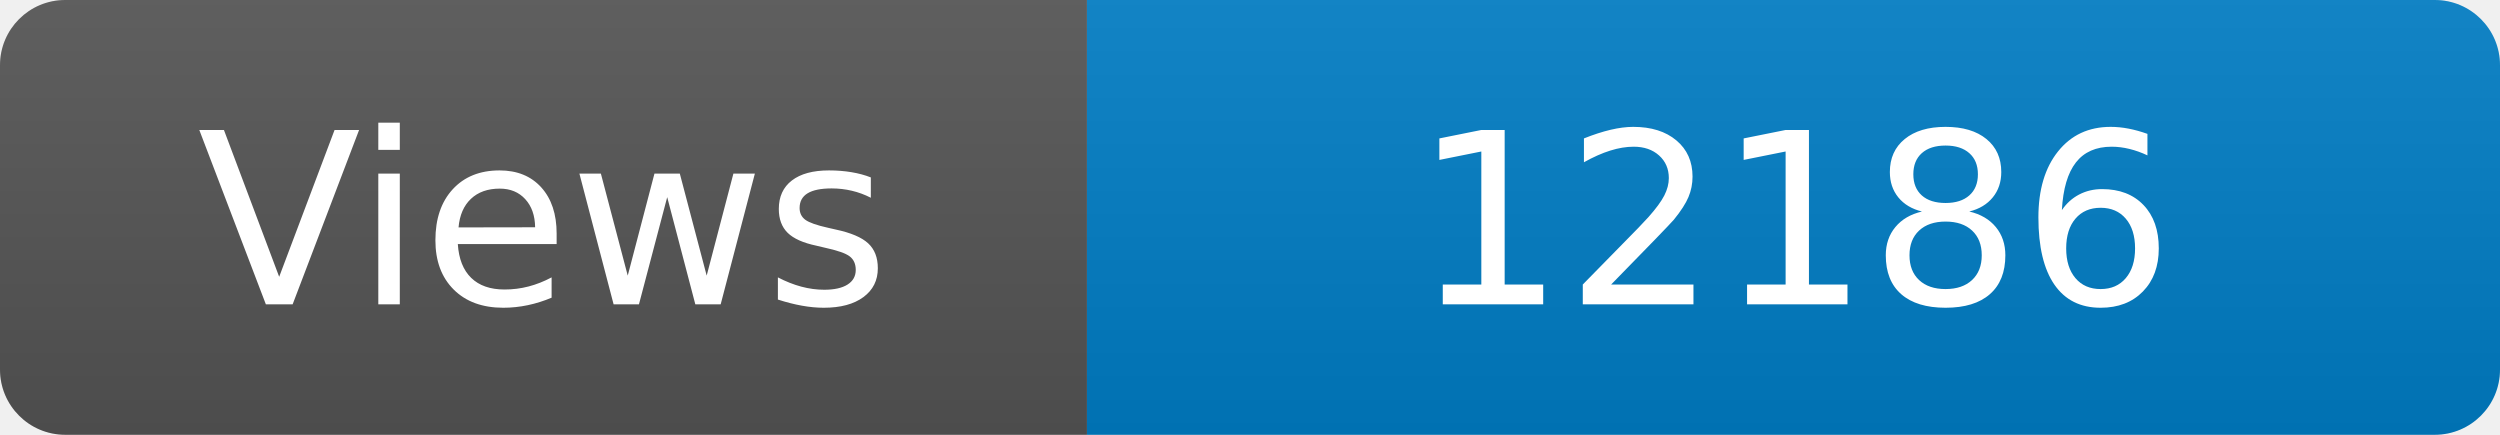
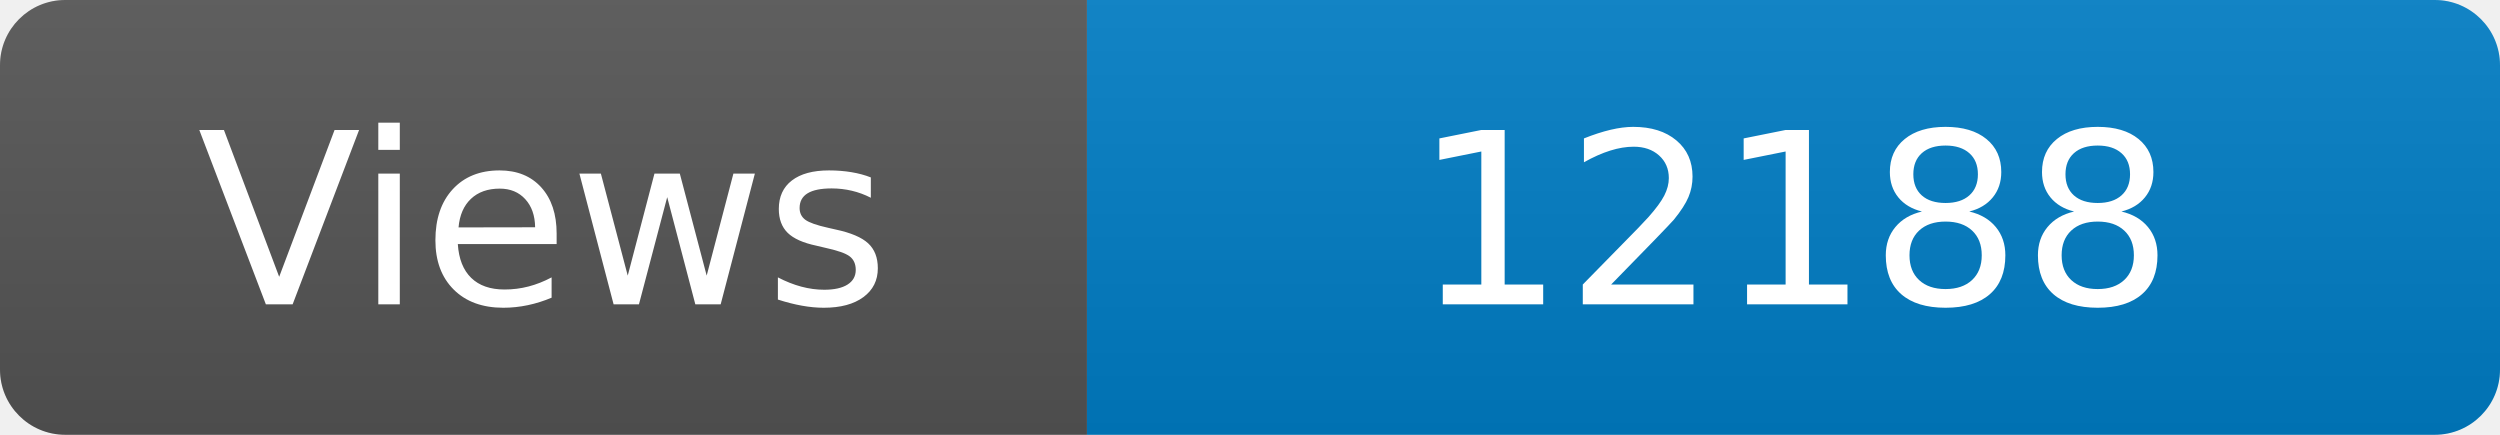
<svg xmlns="http://www.w3.org/2000/svg" width="115" height="20" role="img" aria-label="Maintained?: yes">
  <linearGradient id="s" x2="0" y2="100%">
    <stop offset="0" stop-color="#bbb" stop-opacity=".1" />
    <stop offset="1" stop-opacity=".1" />
  </linearGradient>
  <clipPath id="r">
    <rect width="115" height="20" rx="3" fill="#fff" />
  </clipPath>
  <g clip-path="url(#r)">
    <rect width="50" height="20" fill="#555" />
    <rect x="50" width="160" height="20" fill="#007ec6" />
    <rect width="115" height="20" fill="url(#s)" />
  </g>
  <g fill="#fff" text-anchor="middle" font-family="Verdana,Geneva,DejaVu Sans,sans-serif" font-size="110">
    <text x="250" y="140" transform="scale(.1)" fill="#fff">Views</text>
-     <text x="825" y="140" transform="scale(.1)" fill="#fff">12186</text>
+     <text x="825" y="140" transform="scale(.1)" fill="#fff">12188</text>
  </g>
</svg>
